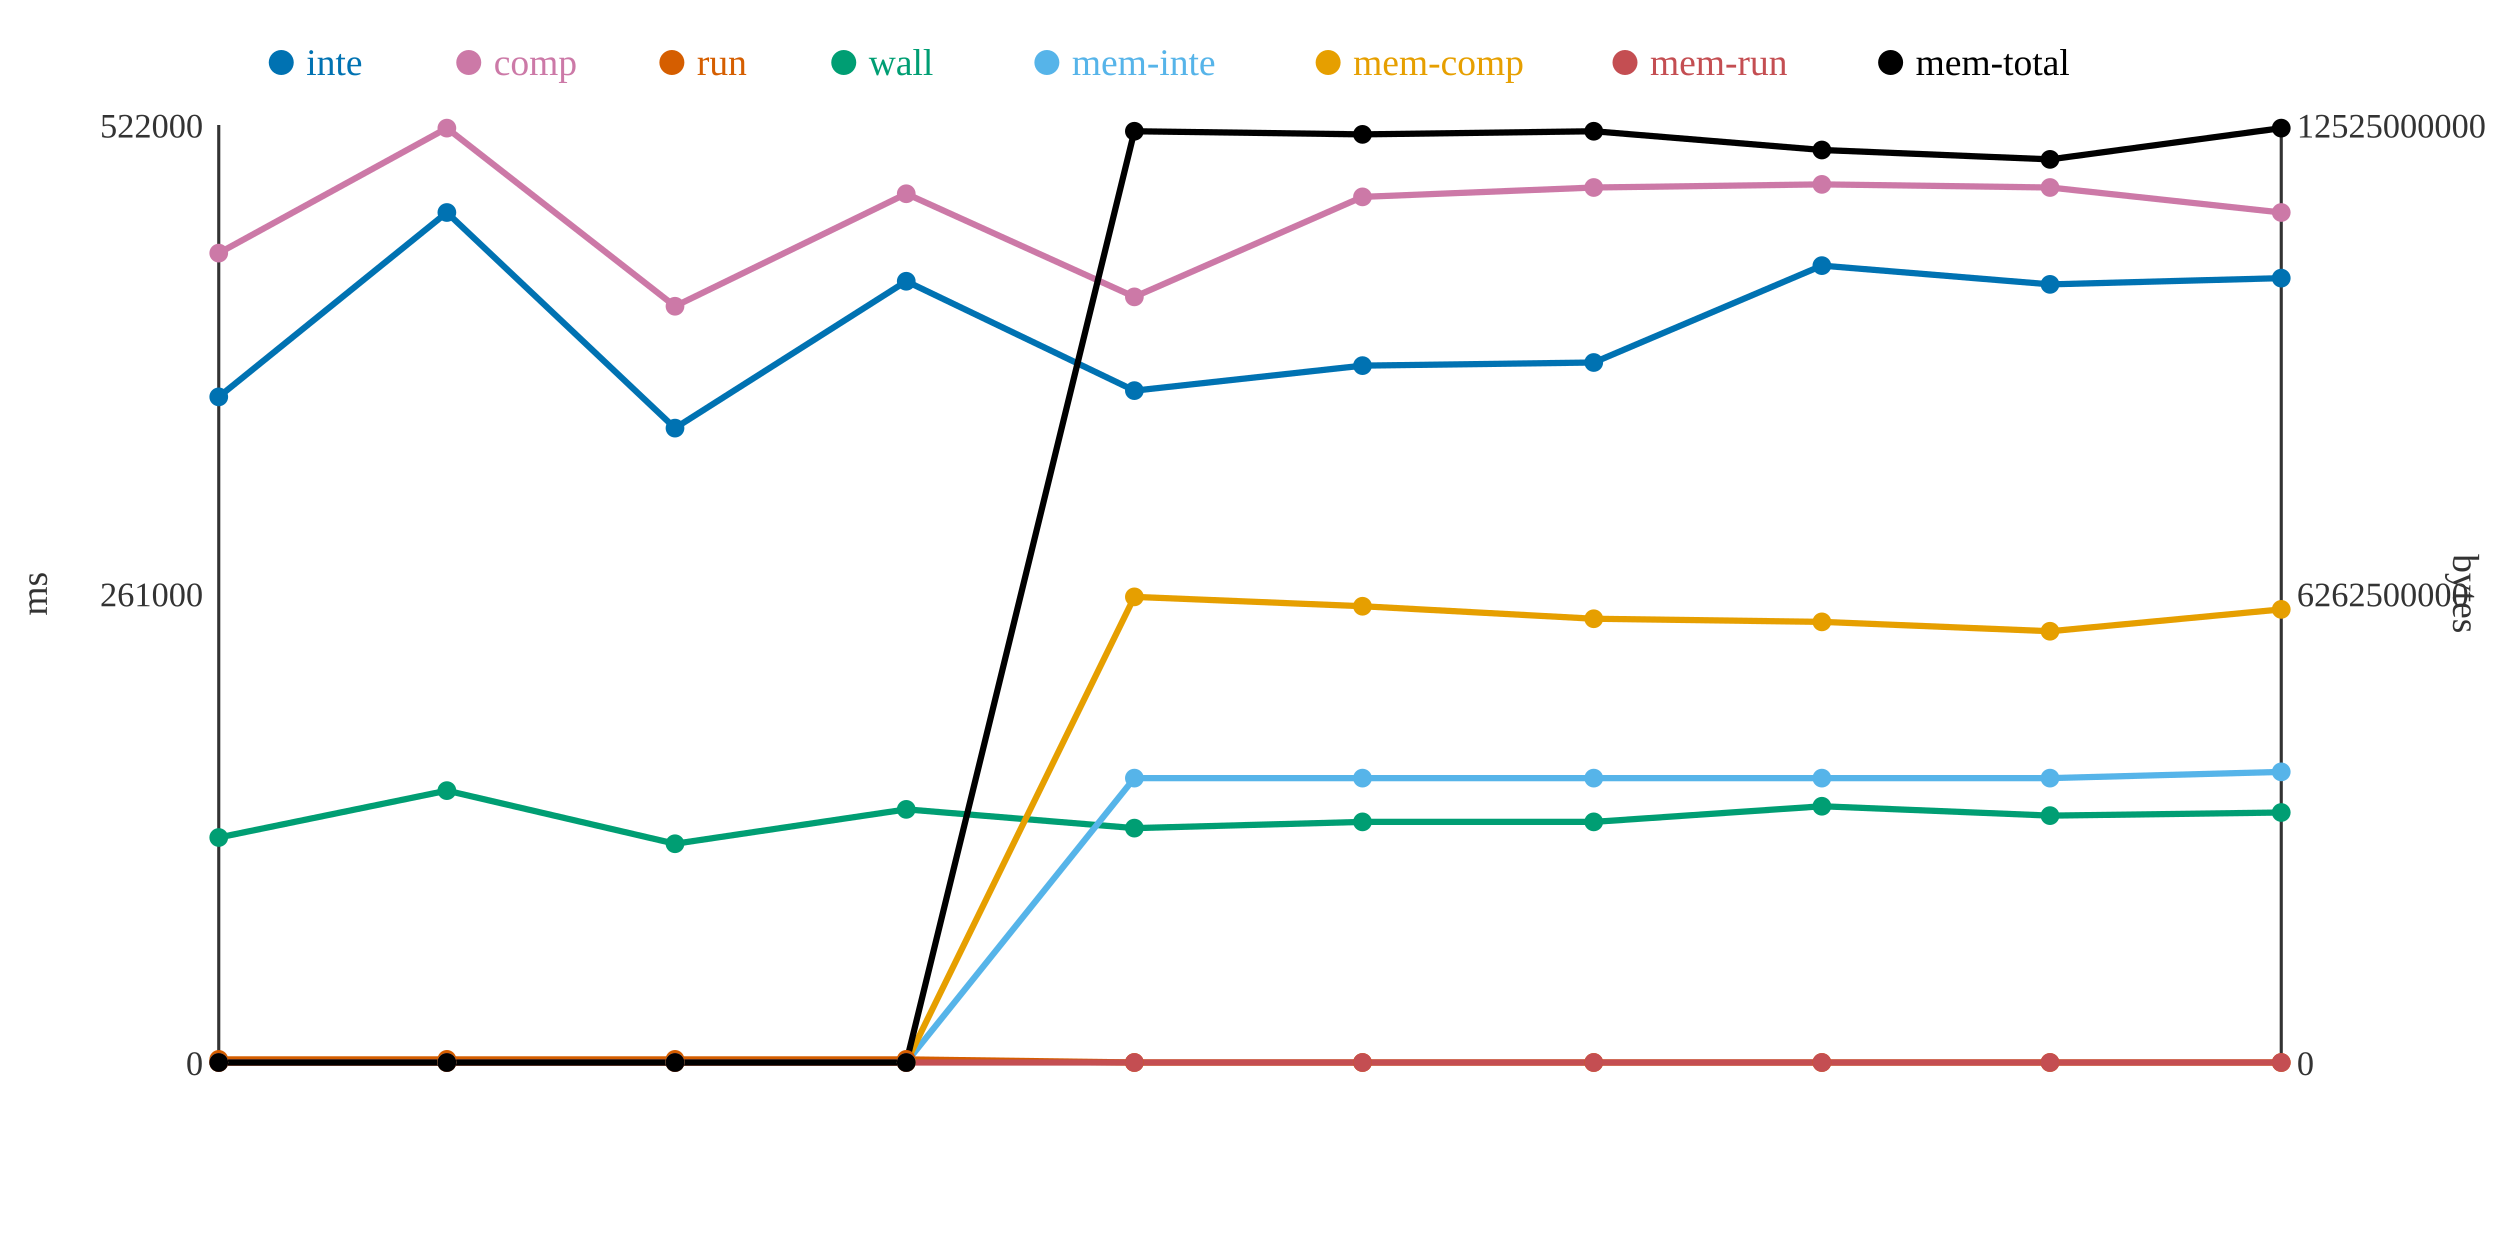
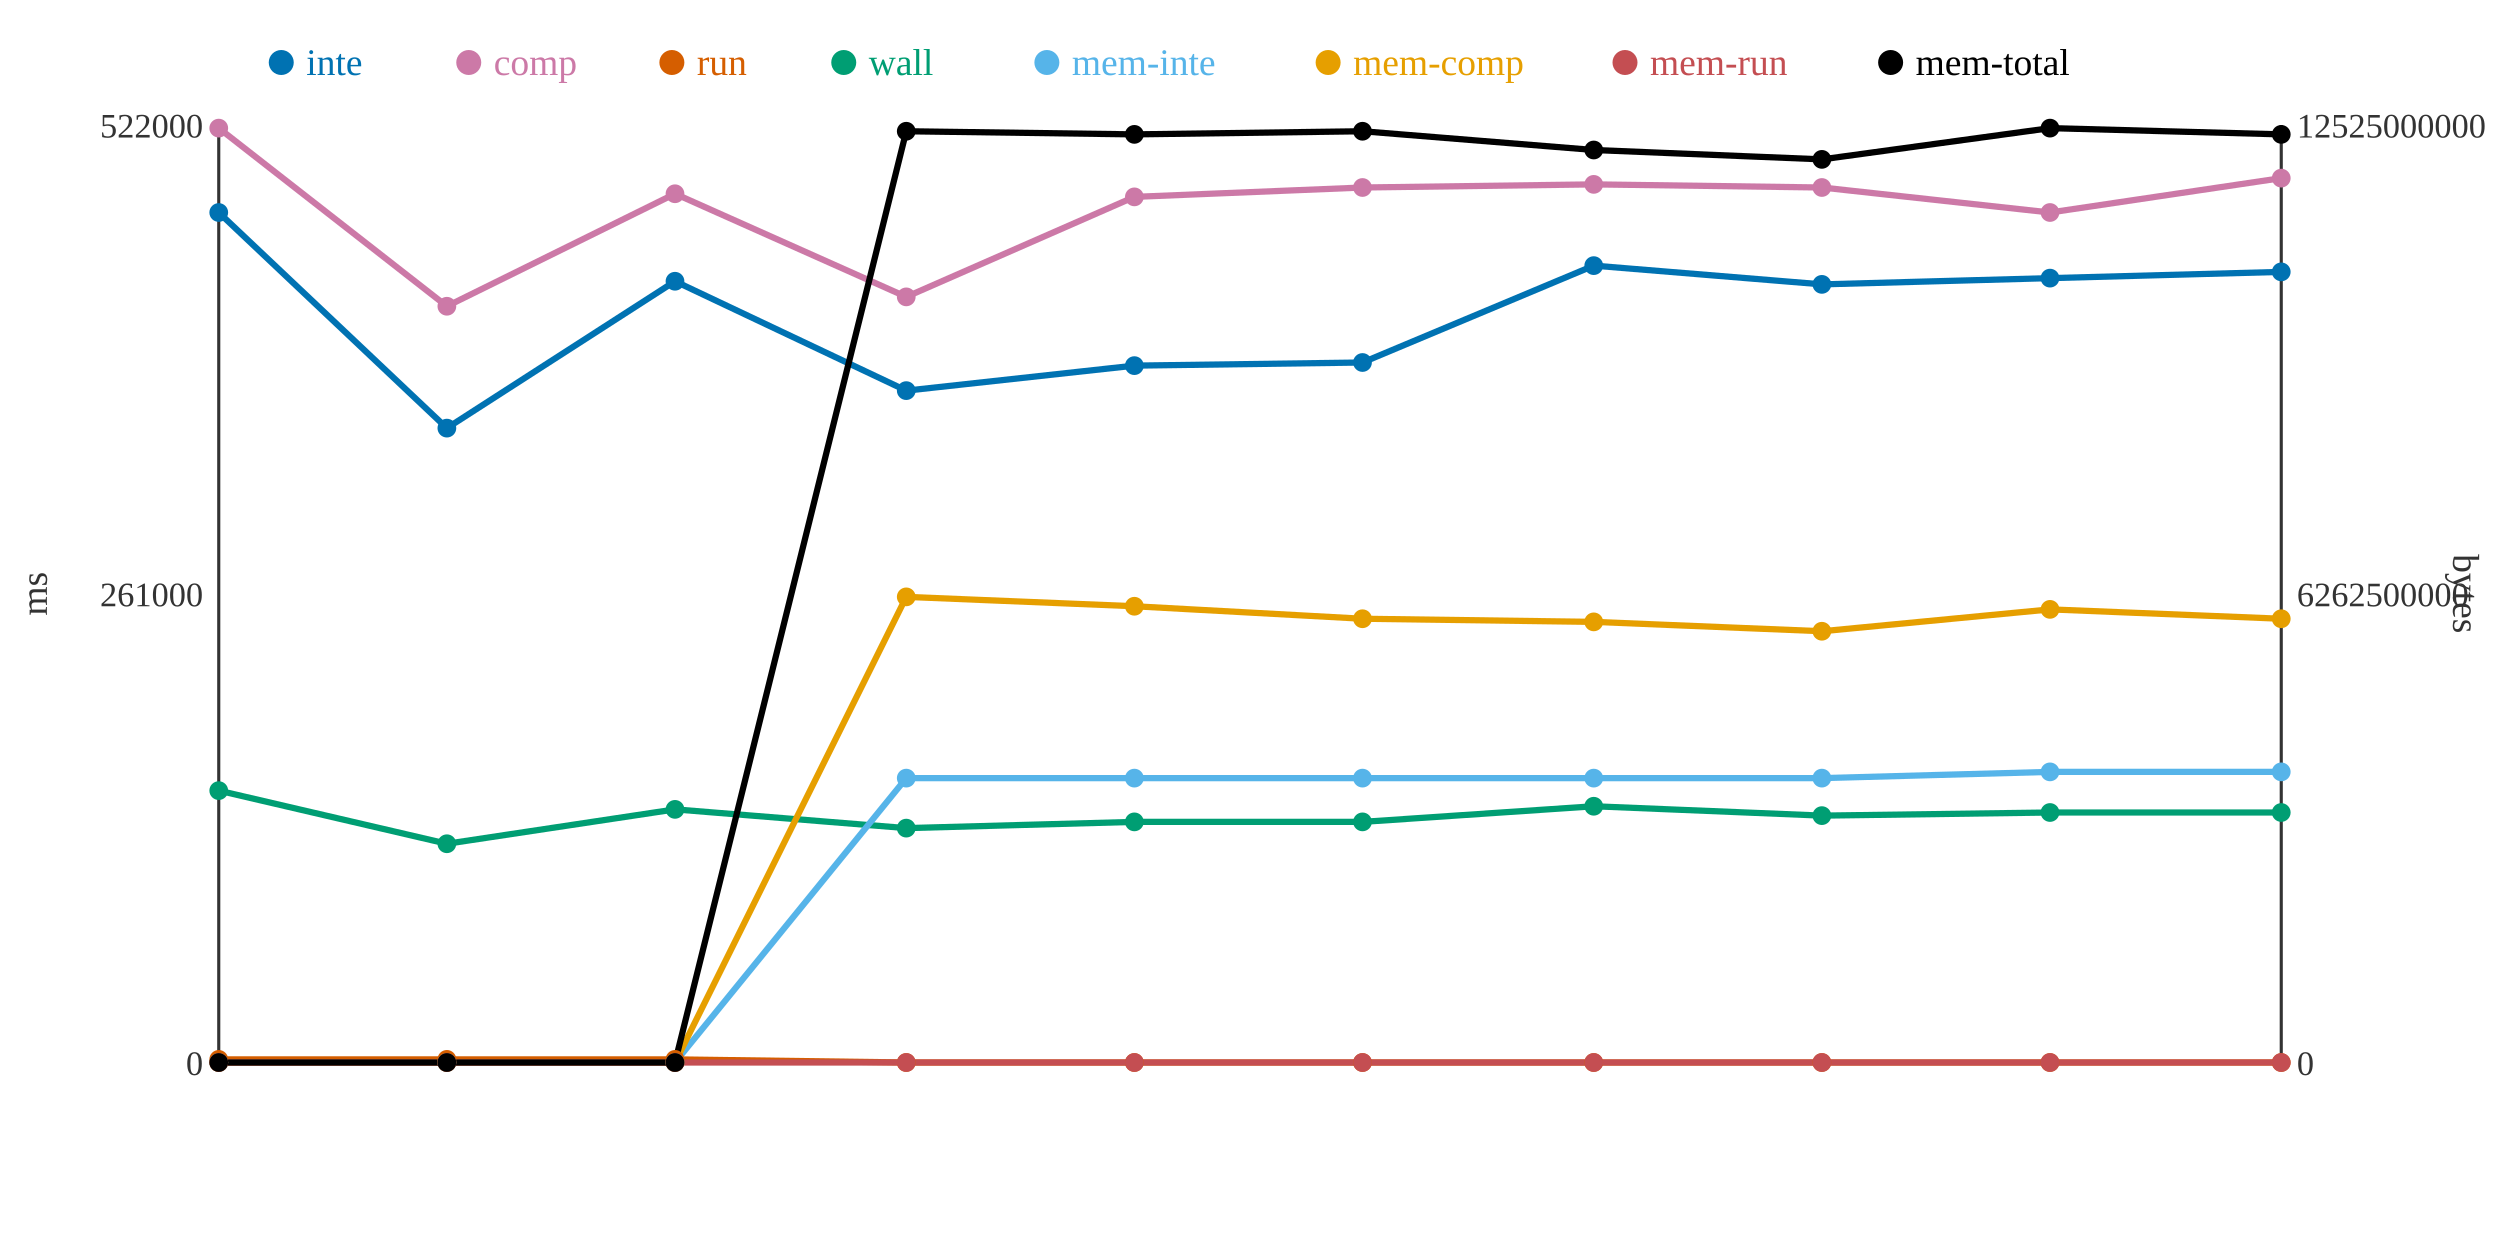
<svg xmlns="http://www.w3.org/2000/svg" width="800" height="400">
  <rect width="800" height="400" fill="white" />
  <line x1="70" y1="40" x2="70" y2="340" stroke="#333" stroke-width="1" />
  <line x1="70" y1="340" x2="730" y2="340" stroke="#333" stroke-width="1" />
  <line x1="730" y1="40" x2="730" y2="340" stroke="#333" stroke-width="1" />
  <text x="65" y="344" text-anchor="end" font-size="11" fill="#333">0</text>
  <text x="65" y="194" text-anchor="end" font-size="11" fill="#333">261000</text>
  <text x="65" y="44" text-anchor="end" font-size="11" fill="#333">522000</text>
  <text x="15" y="190" text-anchor="middle" font-size="12" fill="#333" transform="rotate(-90 15 190)">ms</text>
  <text x="735" y="344" text-anchor="start" font-size="11" fill="#333">0</text>
  <text x="735" y="194" text-anchor="start" font-size="11" fill="#333">6262500000</text>
  <text x="735" y="44" text-anchor="start" font-size="11" fill="#333">12525000000</text>
  <text x="785" y="190" text-anchor="middle" font-size="12" fill="#333" transform="rotate(90 785 190)">bytes</text>
-   <polyline points="70,127 143,68 216,137 290,90 363,125 436,117 510,116 583,85 656,91 730,89" fill="none" stroke="#0072B2" stroke-width="2" />
-   <polyline points="70,81 143,41 216,98 290,62 363,95 436,63 510,60 583,59 656,60 730,68" fill="none" stroke="#CC79A7" stroke-width="2" />
-   <polyline points="70,339 143,339 216,339 290,339 363,340 436,340 510,340 583,340 656,340 730,340" fill="none" stroke="#D55E00" stroke-width="2" />
-   <polyline points="70,268 143,253 216,270 290,259 363,265 436,263 510,263 583,258 656,261 730,260" fill="none" stroke="#009E73" stroke-width="2" />
-   <polyline points="70,340 143,340 216,340 290,340 363,249 436,249 510,249 583,249 656,249 730,247" fill="none" stroke="#56B4E9" stroke-width="2" />
-   <polyline points="70,340 143,340 216,340 290,340 363,191 436,194 510,198 583,199 656,202 730,195" fill="none" stroke="#E69F00" stroke-width="2" />
+   <polyline points="70,68 143,137 216,90 290,125 363,117 436,116 510,85 583,91 656,89 730,87" fill="none" stroke="#0072B2" stroke-width="2" />
+   <polyline points="70,41 143,98 216,62 290,95 363,63 436,60 510,59 583,60 656,68 730,57" fill="none" stroke="#CC79A7" stroke-width="2" />
+   <polyline points="70,339 143,339 216,339 290,340 363,340 436,340 510,340 583,340 656,340 730,340" fill="none" stroke="#D55E00" stroke-width="2" />
+   <polyline points="70,253 143,270 216,259 290,265 363,263 436,263 510,258 583,261 656,260 730,260" fill="none" stroke="#009E73" stroke-width="2" />
+   <polyline points="70,340 143,340 216,340 290,249 363,249 436,249 510,249 583,249 656,247 730,247" fill="none" stroke="#56B4E9" stroke-width="2" />
+   <polyline points="70,340 143,340 216,340 290,191 363,194 436,198 510,199 583,202 656,195 730,198" fill="none" stroke="#E69F00" stroke-width="2" />
  <polyline points="70,340 143,340 216,340 290,340 363,340 436,340 510,340 583,340 656,340 730,340" fill="none" stroke="#C44E52" stroke-width="2" />
-   <polyline points="70,340 143,340 216,340 290,340 363,42 436,43 510,42 583,48 656,51 730,41" fill="none" stroke="#000000" stroke-width="2" />
-   <circle cx="70" cy="127" r="3" fill="#0072B2" />
-   <circle cx="70" cy="81" r="3" fill="#CC79A7" />
+   <polyline points="70,340 143,340 216,340 290,42 363,43 436,42 510,48 583,51 656,41 730,43" fill="none" stroke="#000000" stroke-width="2" />
+   <circle cx="70" cy="68" r="3" fill="#0072B2" />
+   <circle cx="70" cy="41" r="3" fill="#CC79A7" />
  <circle cx="70" cy="339" r="3" fill="#D55E00" />
-   <circle cx="70" cy="268" r="3" fill="#009E73" />
+   <circle cx="70" cy="253" r="3" fill="#009E73" />
  <circle cx="70" cy="340" r="3" fill="#56B4E9" />
  <circle cx="70" cy="340" r="3" fill="#E69F00" />
  <circle cx="70" cy="340" r="3" fill="#C44E52" />
  <circle cx="70" cy="340" r="3" fill="#000000" />
-   <circle cx="143" cy="68" r="3" fill="#0072B2" />
-   <circle cx="143" cy="41" r="3" fill="#CC79A7" />
+   <circle cx="143" cy="137" r="3" fill="#0072B2" />
+   <circle cx="143" cy="98" r="3" fill="#CC79A7" />
  <circle cx="143" cy="339" r="3" fill="#D55E00" />
-   <circle cx="143" cy="253" r="3" fill="#009E73" />
+   <circle cx="143" cy="270" r="3" fill="#009E73" />
  <circle cx="143" cy="340" r="3" fill="#56B4E9" />
  <circle cx="143" cy="340" r="3" fill="#E69F00" />
  <circle cx="143" cy="340" r="3" fill="#C44E52" />
  <circle cx="143" cy="340" r="3" fill="#000000" />
-   <circle cx="216" cy="137" r="3" fill="#0072B2" />
-   <circle cx="216" cy="98" r="3" fill="#CC79A7" />
+   <circle cx="216" cy="90" r="3" fill="#0072B2" />
+   <circle cx="216" cy="62" r="3" fill="#CC79A7" />
  <circle cx="216" cy="339" r="3" fill="#D55E00" />
-   <circle cx="216" cy="270" r="3" fill="#009E73" />
+   <circle cx="216" cy="259" r="3" fill="#009E73" />
  <circle cx="216" cy="340" r="3" fill="#56B4E9" />
  <circle cx="216" cy="340" r="3" fill="#E69F00" />
  <circle cx="216" cy="340" r="3" fill="#C44E52" />
  <circle cx="216" cy="340" r="3" fill="#000000" />
-   <circle cx="290" cy="90" r="3" fill="#0072B2" />
-   <circle cx="290" cy="62" r="3" fill="#CC79A7" />
-   <circle cx="290" cy="339" r="3" fill="#D55E00" />
-   <circle cx="290" cy="259" r="3" fill="#009E73" />
-   <circle cx="290" cy="340" r="3" fill="#56B4E9" />
-   <circle cx="290" cy="340" r="3" fill="#E69F00" />
+   <circle cx="290" cy="125" r="3" fill="#0072B2" />
+   <circle cx="290" cy="95" r="3" fill="#CC79A7" />
+   <circle cx="290" cy="340" r="3" fill="#D55E00" />
+   <circle cx="290" cy="265" r="3" fill="#009E73" />
+   <circle cx="290" cy="249" r="3" fill="#56B4E9" />
+   <circle cx="290" cy="191" r="3" fill="#E69F00" />
  <circle cx="290" cy="340" r="3" fill="#C44E52" />
-   <circle cx="290" cy="340" r="3" fill="#000000" />
-   <circle cx="363" cy="125" r="3" fill="#0072B2" />
-   <circle cx="363" cy="95" r="3" fill="#CC79A7" />
+   <circle cx="290" cy="42" r="3" fill="#000000" />
+   <circle cx="363" cy="117" r="3" fill="#0072B2" />
+   <circle cx="363" cy="63" r="3" fill="#CC79A7" />
  <circle cx="363" cy="340" r="3" fill="#D55E00" />
-   <circle cx="363" cy="265" r="3" fill="#009E73" />
+   <circle cx="363" cy="263" r="3" fill="#009E73" />
  <circle cx="363" cy="249" r="3" fill="#56B4E9" />
-   <circle cx="363" cy="191" r="3" fill="#E69F00" />
+   <circle cx="363" cy="194" r="3" fill="#E69F00" />
  <circle cx="363" cy="340" r="3" fill="#C44E52" />
-   <circle cx="363" cy="42" r="3" fill="#000000" />
-   <circle cx="436" cy="117" r="3" fill="#0072B2" />
-   <circle cx="436" cy="63" r="3" fill="#CC79A7" />
+   <circle cx="363" cy="43" r="3" fill="#000000" />
+   <circle cx="436" cy="116" r="3" fill="#0072B2" />
+   <circle cx="436" cy="60" r="3" fill="#CC79A7" />
  <circle cx="436" cy="340" r="3" fill="#D55E00" />
  <circle cx="436" cy="263" r="3" fill="#009E73" />
  <circle cx="436" cy="249" r="3" fill="#56B4E9" />
-   <circle cx="436" cy="194" r="3" fill="#E69F00" />
+   <circle cx="436" cy="198" r="3" fill="#E69F00" />
  <circle cx="436" cy="340" r="3" fill="#C44E52" />
-   <circle cx="436" cy="43" r="3" fill="#000000" />
-   <circle cx="510" cy="116" r="3" fill="#0072B2" />
-   <circle cx="510" cy="60" r="3" fill="#CC79A7" />
+   <circle cx="436" cy="42" r="3" fill="#000000" />
+   <circle cx="510" cy="85" r="3" fill="#0072B2" />
+   <circle cx="510" cy="59" r="3" fill="#CC79A7" />
  <circle cx="510" cy="340" r="3" fill="#D55E00" />
-   <circle cx="510" cy="263" r="3" fill="#009E73" />
+   <circle cx="510" cy="258" r="3" fill="#009E73" />
  <circle cx="510" cy="249" r="3" fill="#56B4E9" />
-   <circle cx="510" cy="198" r="3" fill="#E69F00" />
+   <circle cx="510" cy="199" r="3" fill="#E69F00" />
  <circle cx="510" cy="340" r="3" fill="#C44E52" />
-   <circle cx="510" cy="42" r="3" fill="#000000" />
-   <circle cx="583" cy="85" r="3" fill="#0072B2" />
-   <circle cx="583" cy="59" r="3" fill="#CC79A7" />
+   <circle cx="510" cy="48" r="3" fill="#000000" />
+   <circle cx="583" cy="91" r="3" fill="#0072B2" />
+   <circle cx="583" cy="60" r="3" fill="#CC79A7" />
  <circle cx="583" cy="340" r="3" fill="#D55E00" />
-   <circle cx="583" cy="258" r="3" fill="#009E73" />
+   <circle cx="583" cy="261" r="3" fill="#009E73" />
  <circle cx="583" cy="249" r="3" fill="#56B4E9" />
-   <circle cx="583" cy="199" r="3" fill="#E69F00" />
+   <circle cx="583" cy="202" r="3" fill="#E69F00" />
  <circle cx="583" cy="340" r="3" fill="#C44E52" />
-   <circle cx="583" cy="48" r="3" fill="#000000" />
-   <circle cx="656" cy="91" r="3" fill="#0072B2" />
-   <circle cx="656" cy="60" r="3" fill="#CC79A7" />
+   <circle cx="583" cy="51" r="3" fill="#000000" />
+   <circle cx="656" cy="89" r="3" fill="#0072B2" />
+   <circle cx="656" cy="68" r="3" fill="#CC79A7" />
  <circle cx="656" cy="340" r="3" fill="#D55E00" />
-   <circle cx="656" cy="261" r="3" fill="#009E73" />
-   <circle cx="656" cy="249" r="3" fill="#56B4E9" />
-   <circle cx="656" cy="202" r="3" fill="#E69F00" />
+   <circle cx="656" cy="260" r="3" fill="#009E73" />
+   <circle cx="656" cy="247" r="3" fill="#56B4E9" />
+   <circle cx="656" cy="195" r="3" fill="#E69F00" />
  <circle cx="656" cy="340" r="3" fill="#C44E52" />
-   <circle cx="656" cy="51" r="3" fill="#000000" />
-   <circle cx="730" cy="89" r="3" fill="#0072B2" />
-   <circle cx="730" cy="68" r="3" fill="#CC79A7" />
+   <circle cx="656" cy="41" r="3" fill="#000000" />
+   <circle cx="730" cy="87" r="3" fill="#0072B2" />
+   <circle cx="730" cy="57" r="3" fill="#CC79A7" />
  <circle cx="730" cy="340" r="3" fill="#D55E00" />
  <circle cx="730" cy="260" r="3" fill="#009E73" />
  <circle cx="730" cy="247" r="3" fill="#56B4E9" />
-   <circle cx="730" cy="195" r="3" fill="#E69F00" />
+   <circle cx="730" cy="198" r="3" fill="#E69F00" />
  <circle cx="730" cy="340" r="3" fill="#C44E52" />
-   <circle cx="730" cy="41" r="3" fill="#000000" />
+   <circle cx="730" cy="43" r="3" fill="#000000" />
  <circle cx="90" cy="20" r="4" fill="#0072B2" />
  <text x="98" y="24" text-anchor="start" font-size="12" fill="#0072B2">inte</text>
  <circle cx="150" cy="20" r="4" fill="#CC79A7" />
  <text x="158" y="24" text-anchor="start" font-size="12" fill="#CC79A7">comp</text>
  <circle cx="215" cy="20" r="4" fill="#D55E00" />
  <text x="223" y="24" text-anchor="start" font-size="12" fill="#D55E00">run</text>
  <circle cx="270" cy="20" r="4" fill="#009E73" />
  <text x="278" y="24" text-anchor="start" font-size="12" fill="#009E73">wall</text>
  <circle cx="335" cy="20" r="4" fill="#56B4E9" />
  <text x="343" y="24" text-anchor="start" font-size="12" fill="#56B4E9">mem-inte</text>
  <circle cx="425" cy="20" r="4" fill="#E69F00" />
  <text x="433" y="24" text-anchor="start" font-size="12" fill="#E69F00">mem-comp</text>
  <circle cx="520" cy="20" r="4" fill="#C44E52" />
  <text x="528" y="24" text-anchor="start" font-size="12" fill="#C44E52">mem-run</text>
  <circle cx="605" cy="20" r="4" fill="#000000" />
  <text x="613" y="24" text-anchor="start" font-size="12" fill="#000000">mem-total</text>
</svg>
